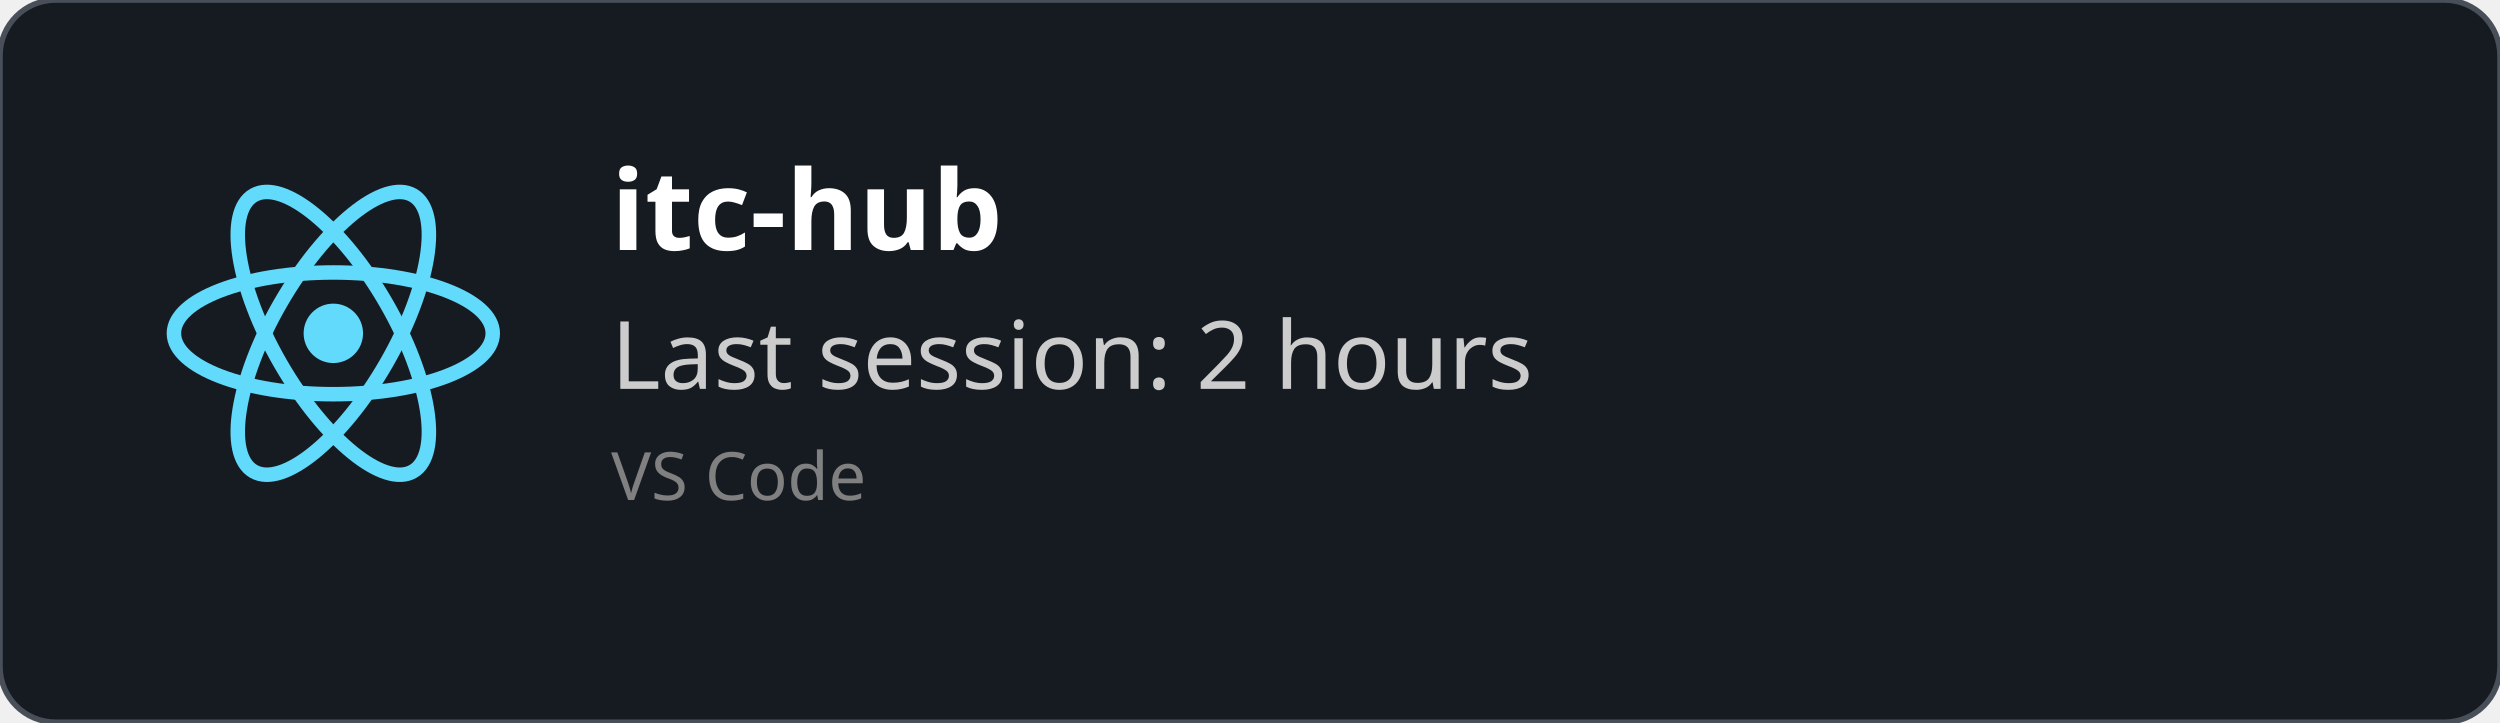
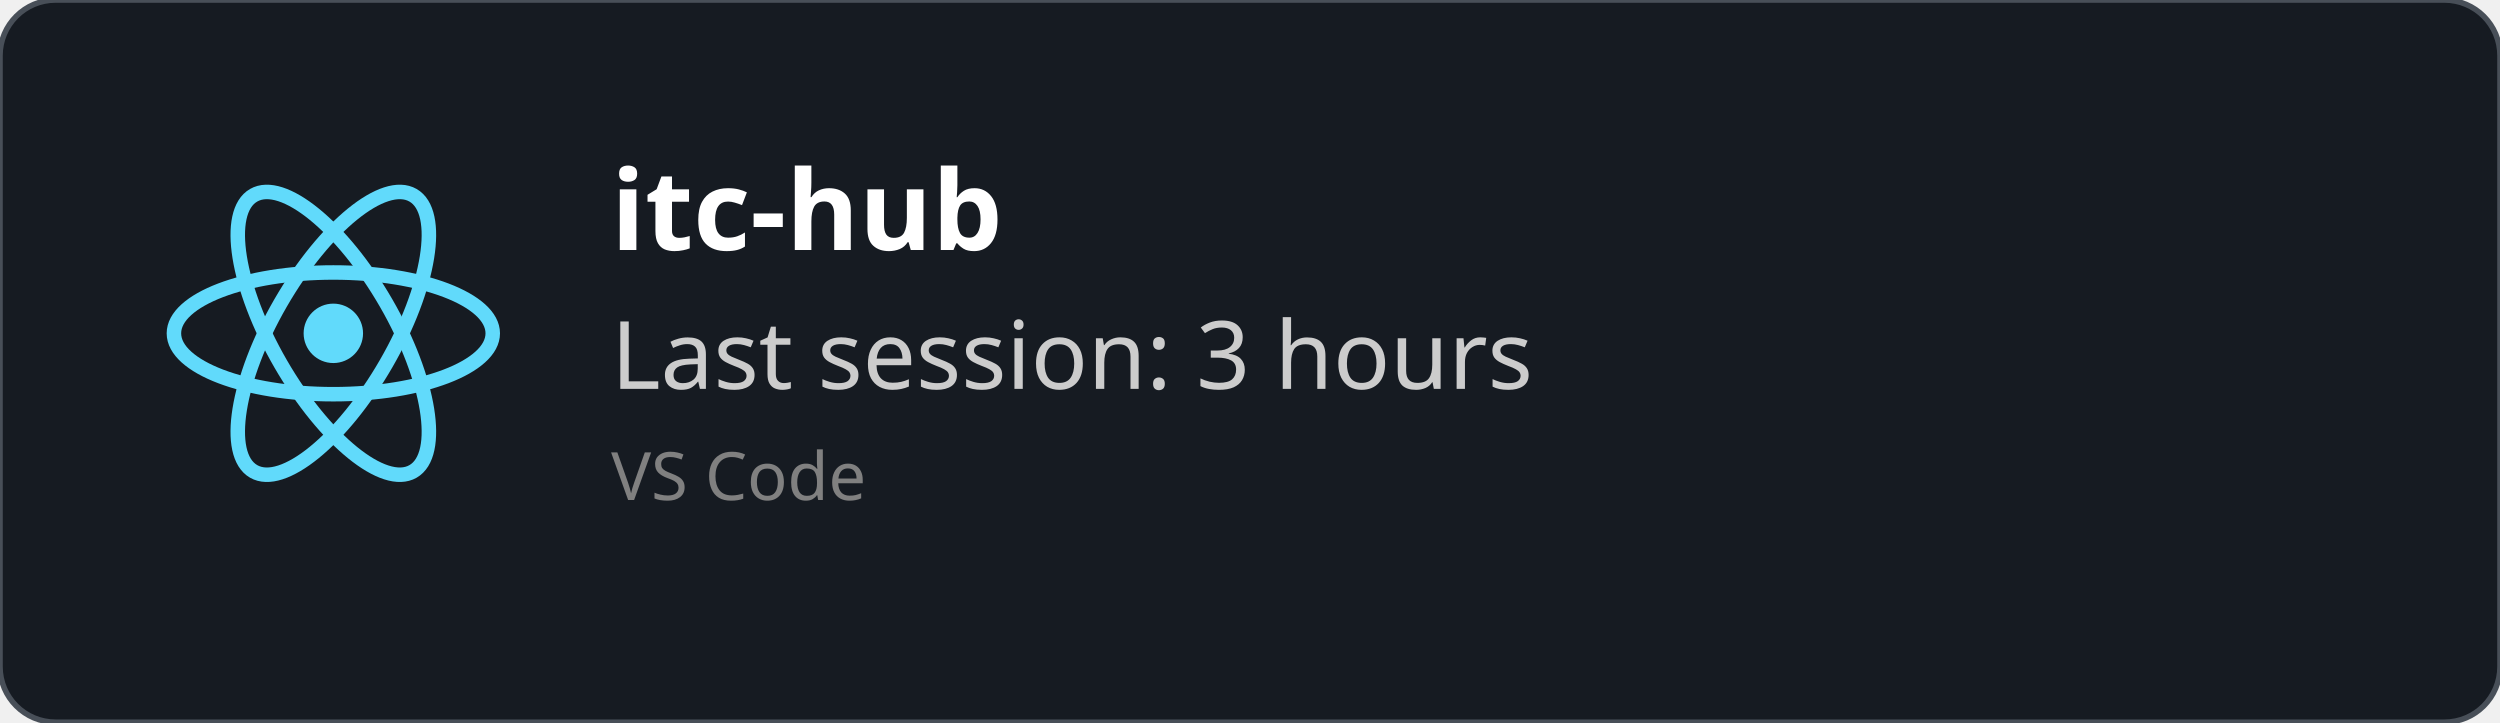
<svg xmlns="http://www.w3.org/2000/svg" width="450" height="130" viewBox="0 0 450 130" fill="none" role="img">
  <style>
    *{
        font-family: 'Segoe UI', Ubuntu, monospace
    }
    </style>
  <defs>
    <clipPath id="horizontalClip" x="20" y="20" width="500" height="200">
      <rect x="90" y="20" width="300" height="50" />
    </clipPath>
  </defs>
  <rect width="450" height="130" fill="rgba(22,27,34)" stroke="#484f58" stroke-width="1" fill-opacity="1" stroke-opacity="1" x="0" y="0" rx="10px" ry="10px">
    </rect>
  <svg height="60" width="60" x="30" y="30" viewBox="-11.5 -10.232 23 20.463">
    <circle cx="0" cy="0" r="2.05" fill="#61dafb" />
    <g stroke="#61dafb" stroke-width="1" fill="none">
      <ellipse rx="11" ry="4.2" />
      <ellipse rx="11" ry="4.2" transform="rotate(60)" />
      <ellipse rx="11" ry="4.2" transform="rotate(120)" />
    </g>
  </svg>
  <text x="110" y="45" font-size="20" clip-path="url(#horizontalClip)" font-weight="bold" font-family="Ubuntu" fill="white">
    itc-hub
    </text>
  <text x="110" y="70" font-size="17px" font-family="Ubuntu" fill="#ccc">
-     Last session: 2 hours
+     Last session: 3 hours
    </text>
  <text x="110" y="90" font-size="12px" font-family="Ubuntu" fill="grey">
    VS Code
    </text>
</svg>
